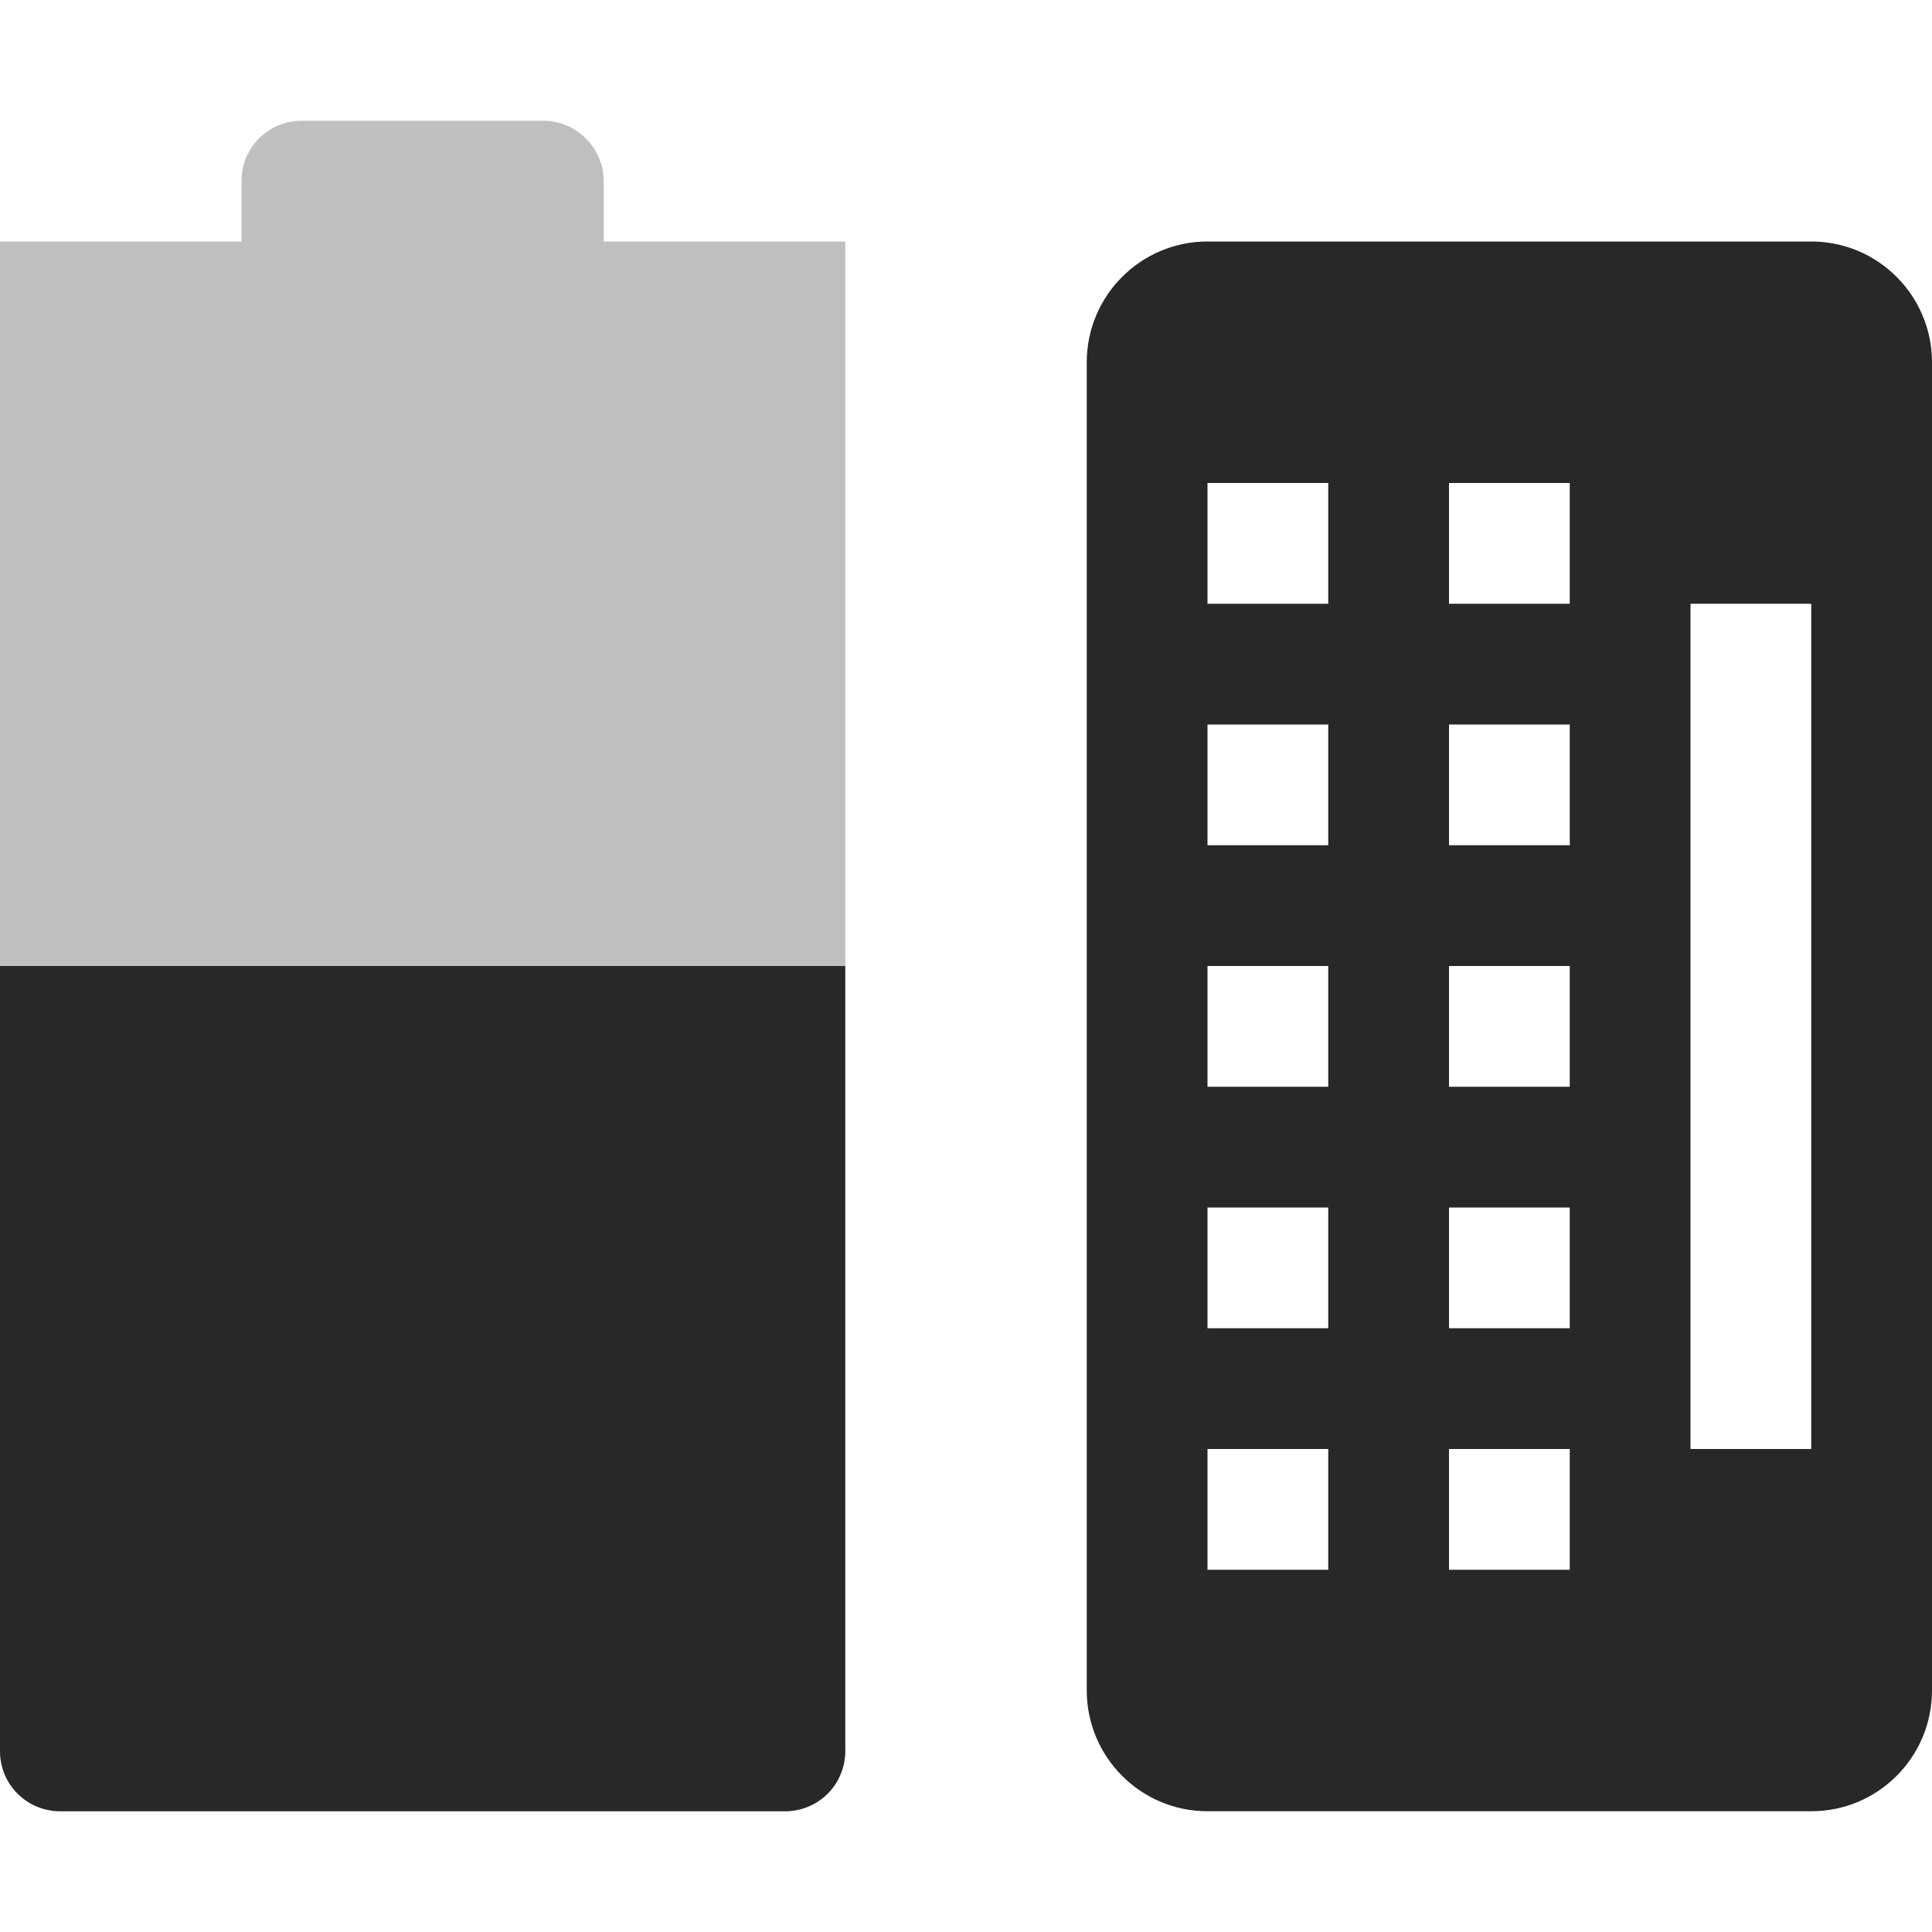
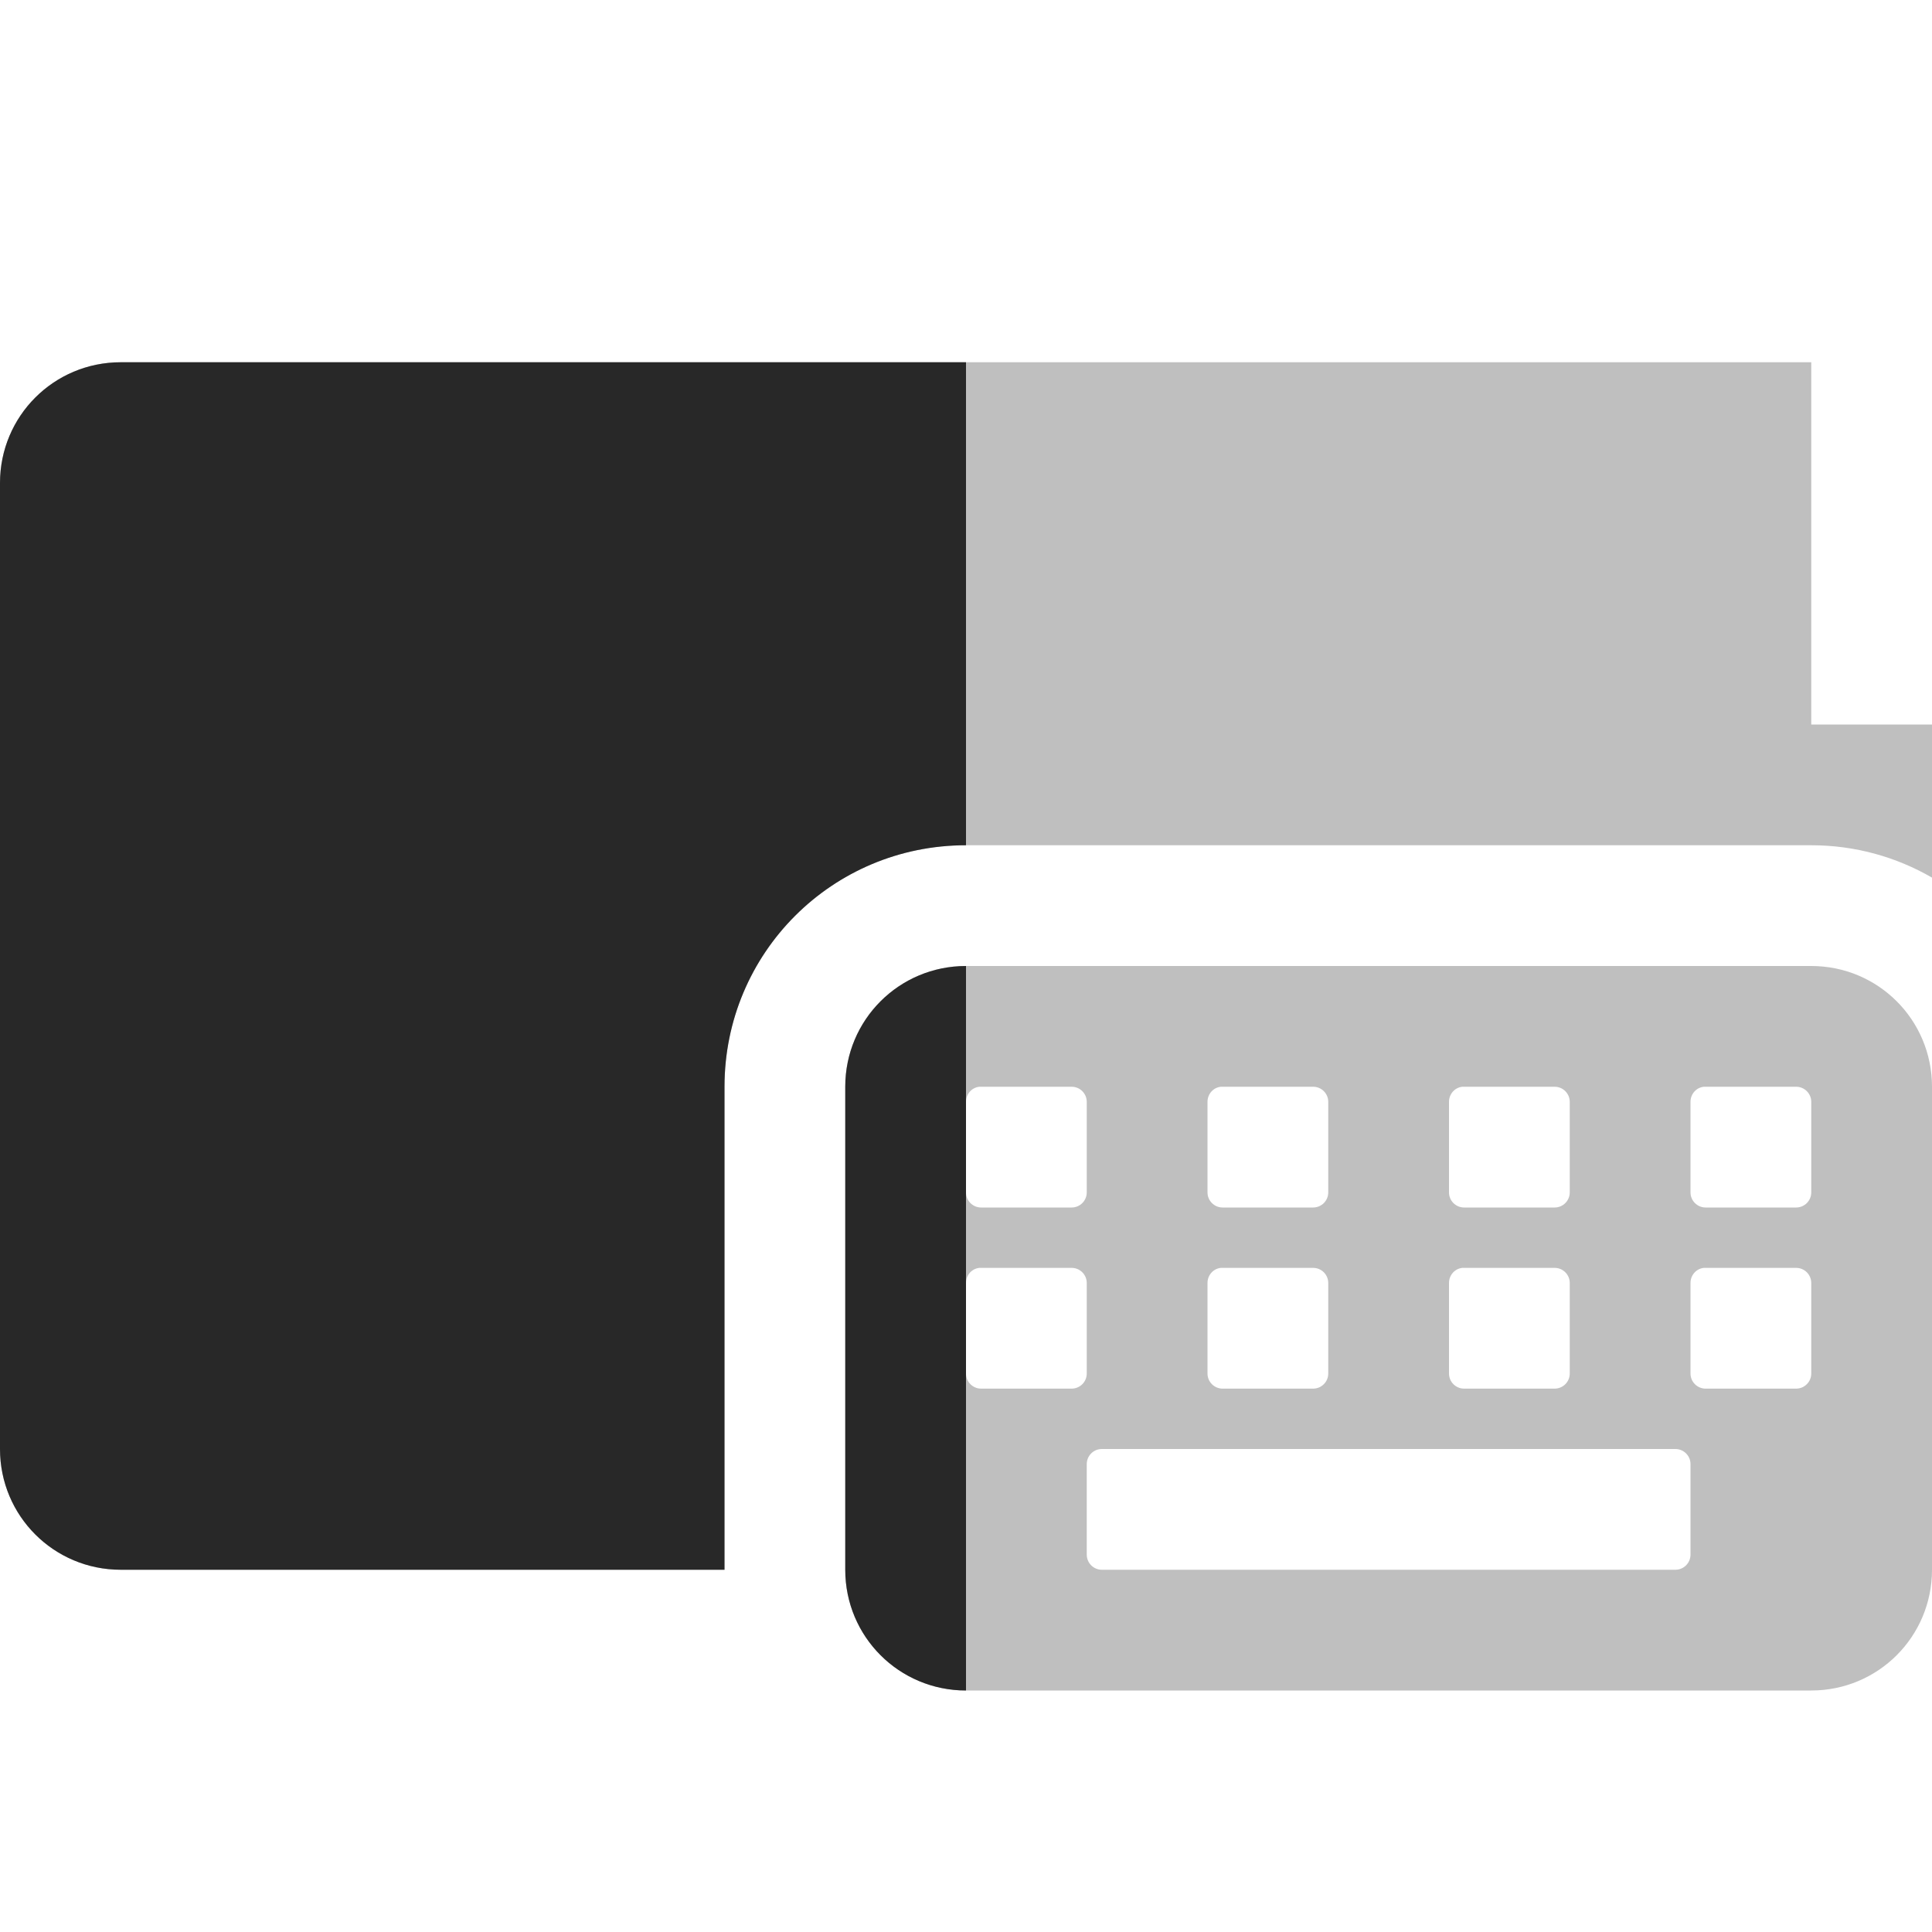
<svg xmlns="http://www.w3.org/2000/svg" width="16" height="16" version="1.1">
  <defs>
    <style id="current-color-scheme" type="text/css">.ColorScheme-Text { color:#282828; } .ColorScheme-Highlight { color:#458588; } .ColorScheme-NeutralText { color:#fe8019; } .ColorScheme-PositiveText { color:#689d6a; } .ColorScheme-NegativeText { color:#fb4934; }</style>
  </defs>
-   <path class="ColorScheme-Text" d="m2.5 1c-0.277 0-0.5 0.22-0.5 0.5v0.5h-2v12.5c0 0.28 0.223 0.5 0.5 0.5h6c0.277 0 0.5-0.22 0.5-0.5v-12.5h-2v-0.5c0-0.27-0.223-0.5-0.5-0.5z" fill="currentColor" opacity=".3" />
-   <path class="ColorScheme-Text" d="m0 8v6.5c0 0.28 0.223 0.5 0.5 0.5h6c0.277 0 0.5-0.22 0.5-0.5v-6.5z" fill="currentColor" />
-   <path class="ColorScheme-Text" d="m10 2c-0.554 0-1 0.45-1 1v11c0 0.55 0.446 1 1 1h5c0.554 0 1-0.45 1-1v-11c0-0.55-0.446-1-1-1zm0 2h1v1h-1zm2 0h1v1h-1zm2 1h1v7h-1zm-4 1h1v1h-1zm2 0h1v1h-1zm-2 2h1v1h-1zm2 0h1v1h-1zm-2 2h1v1h-1zm2 0h1v1h-1zm-2 2h1v1h-1zm2 0h1v1h-1z" fill="currentColor" />
+   <path class="ColorScheme-Text" d="m1 3c-0.554 0-1 0.446-1 1v8c0 0.554 0.446 1 1 1h5v-4c0-1.108 0.892-2 2-2h7c0.365 0 0.706 0.098 1 0.268v-1.268h-1v-3h-14z" fill="currentColor" opacity=".3" />
+   <path class="ColorScheme-Text" d="m8 8c-0.554 0-1 0.446-1 1v4c0 0.554 0.446 1 1 1h7c0.554 0 1-0.446 1-1v-4c0-0.554-0.446-1-1-1h-7zm0.111 1c0.004-4.252e-4 0.009 0 0.014 0h0.75c0.069 0 0.125 0.056 0.125 0.125v0.75c0 0.069-0.056 0.125-0.125 0.125h-0.75c-0.069 0-0.125-0.056-0.125-0.125v-0.75c0-0.065 0.048-0.119 0.111-0.125zm2 0c0.004-4.252e-4 0.009 0 0.014 0h0.75c0.069 0 0.125 0.056 0.125 0.125v0.75c0 0.069-0.056 0.125-0.125 0.125h-0.75c-0.069 0-0.125-0.056-0.125-0.125v-0.75c0-0.065 0.048-0.119 0.111-0.125zm2 0c0.004-4.252e-4 0.009 0 0.014 0h0.75c0.069 0 0.125 0.056 0.125 0.125v0.75c0 0.069-0.056 0.125-0.125 0.125h-0.75c-0.069 0-0.125-0.056-0.125-0.125v-0.75c0-0.065 0.048-0.119 0.111-0.125zm2 0c0.004-4.252e-4 0.009 0 0.014 0h0.75c0.069 0 0.125 0.056 0.125 0.125v0.75c0 0.069-0.056 0.125-0.125 0.125h-0.75c-0.069 0-0.125-0.056-0.125-0.125v-0.75c0-0.065 0.048-0.119 0.111-0.125zm-6 1.5c0.004-4.25e-4 0.009 0 0.014 0h0.75c0.069 0 0.125 0.056 0.125 0.125v0.75c0 0.069-0.056 0.125-0.125 0.125h-0.75c-0.069 0-0.125-0.056-0.125-0.125v-0.75c0-0.065 0.048-0.119 0.111-0.125zm2 0c0.004-4.25e-4 0.009 0 0.014 0h0.75c0.069 0 0.125 0.056 0.125 0.125v0.75c0 0.069-0.056 0.125-0.125 0.125h-0.75c-0.069 0-0.125-0.056-0.125-0.125v-0.75c0-0.065 0.048-0.119 0.111-0.125zm2 0c0.004-4.25e-4 0.009 0 0.014 0h0.75c0.069 0 0.125 0.056 0.125 0.125v0.75c0 0.069-0.056 0.125-0.125 0.125h-0.75c-0.069 0-0.125-0.056-0.125-0.125v-0.75c0-0.065 0.048-0.119 0.111-0.125zm2 0c0.004-4.25e-4 0.009 0 0.014 0h0.75c0.069 0 0.125 0.056 0.125 0.125v0.75c0 0.069-0.056 0.125-0.125 0.125h-0.75c-0.069 0-0.125-0.056-0.125-0.125v-0.75c0-0.065 0.048-0.119 0.111-0.125zm-4.986 1.5h4.75c0.069 0 0.125 0.056 0.125 0.125v0.75c0 0.069-0.056 0.125-0.125 0.125h-4.75c-0.069 0-0.125-0.056-0.125-0.125v-0.75c0-0.069 0.056-0.125 0.125-0.125z" fill="currentColor" opacity=".3" />
+   <path class="ColorScheme-Text" d="m1 3c-0.554 0-1 0.446-1 1v8c0 0.554 0.446 1 1 1h5v-4c0-1.108 0.892-2 2-2v-4zm7 5c-0.554 0-1 0.446-1 1v4c0 0.554 0.446 1 1 1z" fill="currentColor" />
</svg>
